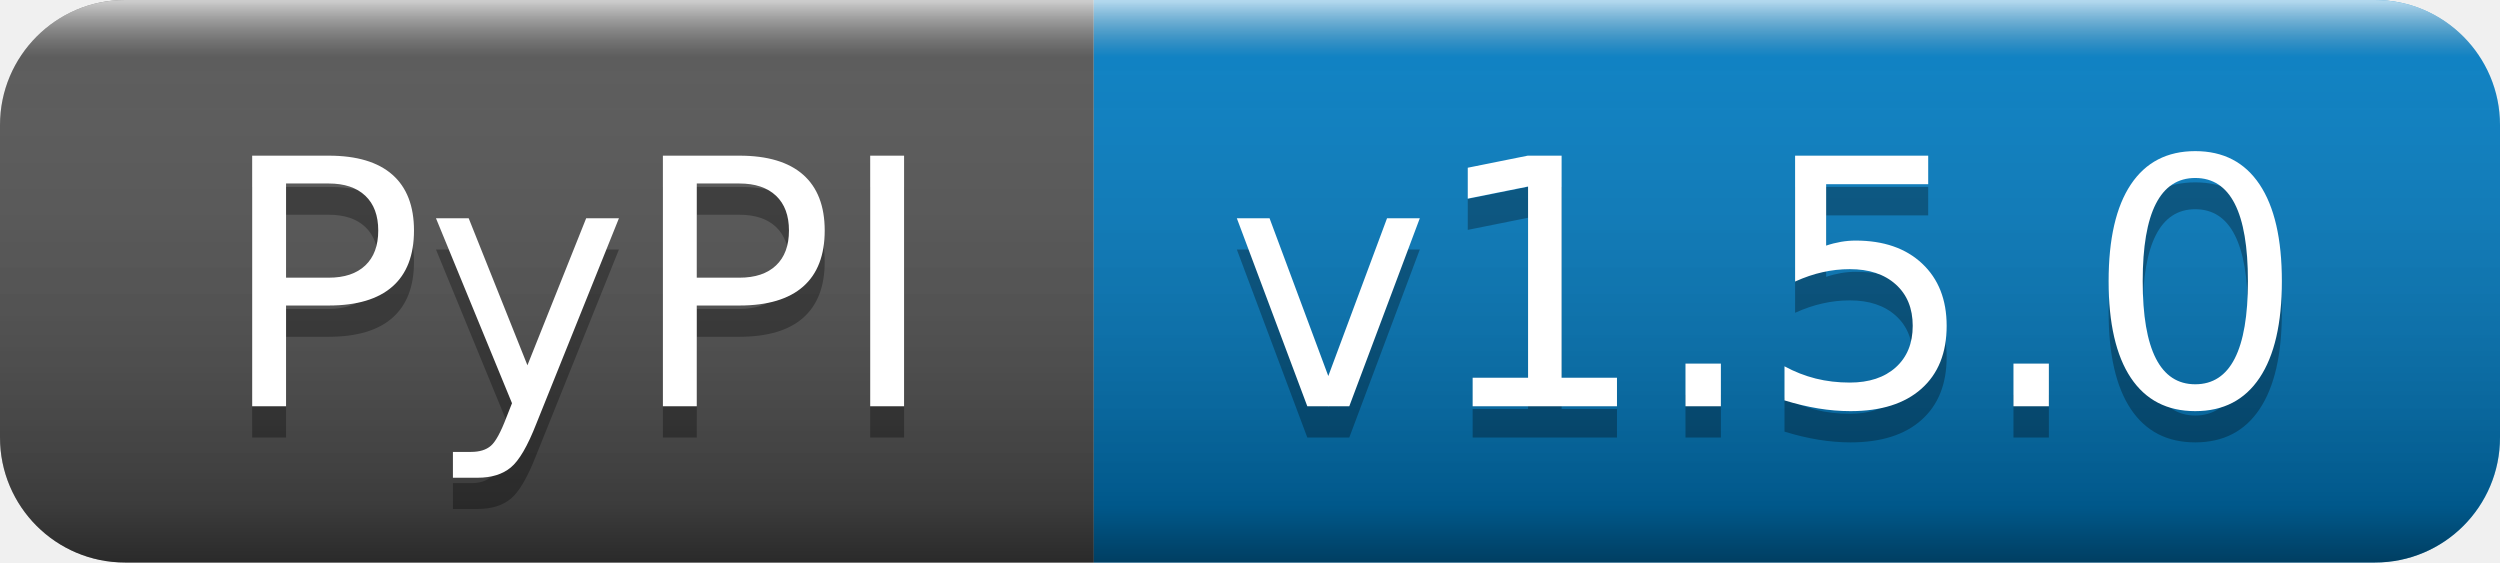
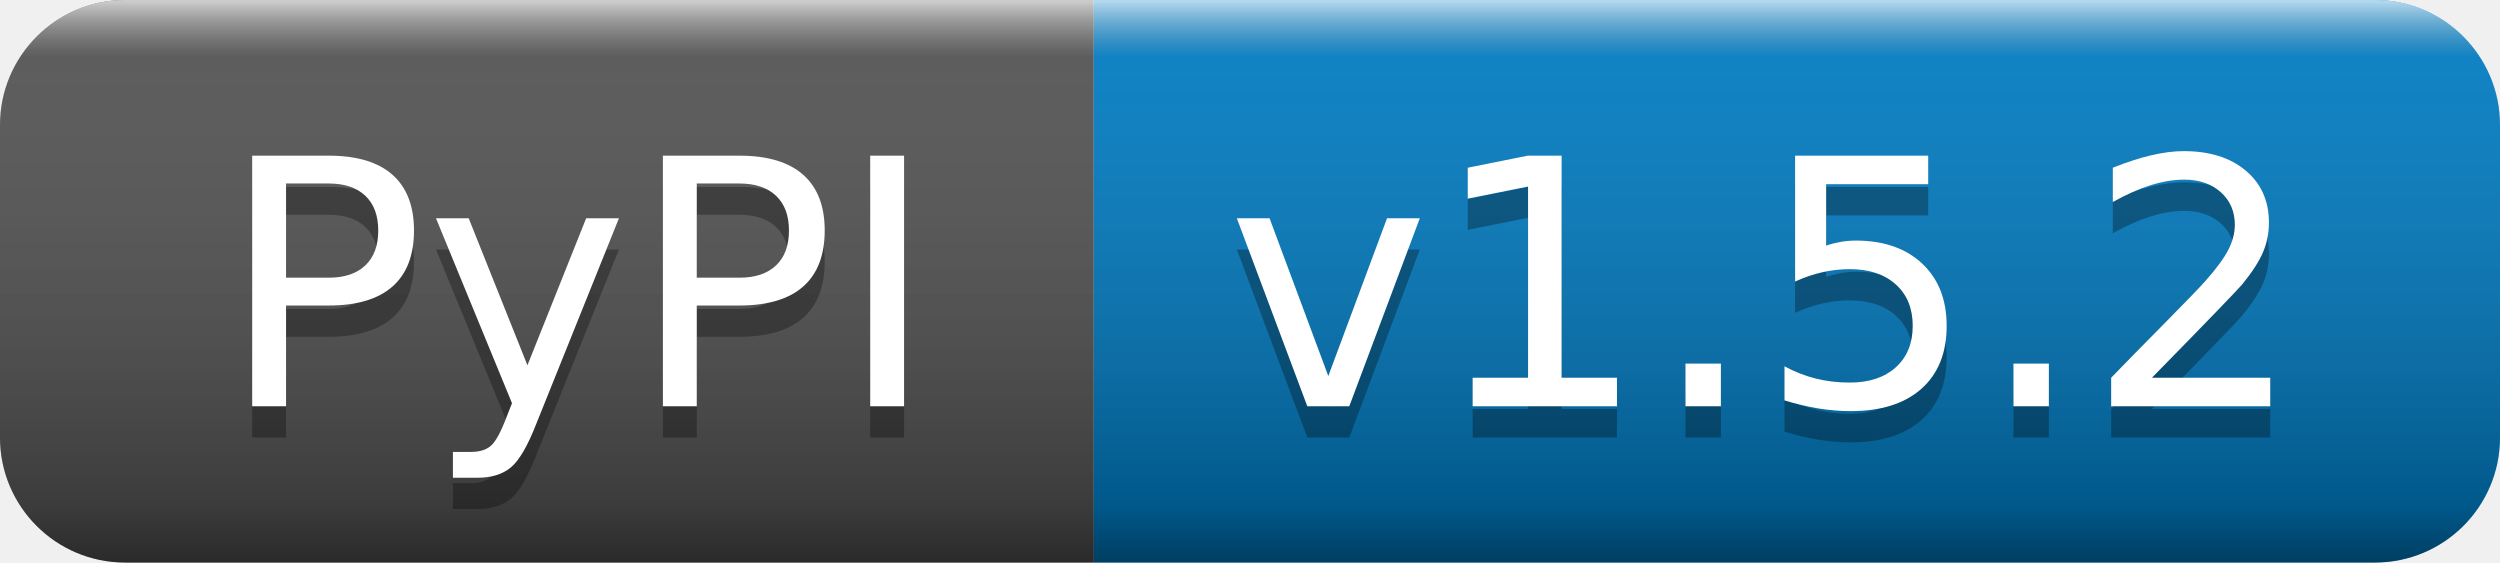
- <svg xmlns="http://www.w3.org/2000/svg" width="80" height="18" role="img" aria-label="PyPI: v1.5.0">
+ <svg xmlns="http://www.w3.org/2000/svg" width="80" height="18" role="img" aria-label="PyPI: v1.5.2">
  <linearGradient id="s" x2="0" y2="100%">
    <stop offset="0" stop-color="#fff" stop-opacity=".7" />
    <stop offset=".1" stop-color="#aaa" stop-opacity=".1" />
    <stop offset=".9" stop-color="#000" stop-opacity=".3" />
    <stop offset="1" stop-color="#000" stop-opacity=".5" />
  </linearGradient>
  <clipPath id="r">
    <rect width="80" height="18" rx="4" fill="#fff" />
  </clipPath>
  <g clip-path="url(#r)">
    <rect width="35" height="18" fill="#555" />
    <rect x="35" width="45" height="18" fill="#007ec6" />
    <rect width="80" height="18" fill="url(#s)" />
  </g>
  <g fill="#fff" text-anchor="middle" font-family="Verdana,Geneva,DejaVu Sans,sans-serif" text-rendering="geometricPrecision" font-size="110">
    <text aria-hidden="true" x="185" y="140" fill="#010101" fill-opacity=".3" transform="scale(.1)" textLength="250">PyPI</text>
    <text x="185" y="130" transform="scale(.1)" fill="#fff" textLength="250">PyPI</text>
-     <text aria-hidden="true" x="565" y="140" fill="#010101" fill-opacity=".3" transform="scale(.1)" textLength="350">v1.5.0</text>
-     <text x="565" y="130" transform="scale(.1)" fill="#fff" textLength="350">v1.5.0</text>
+     <text aria-hidden="true" x="565" y="140" fill="#010101" fill-opacity=".3" transform="scale(.1)" textLength="350">v1.5.2</text>
+     <text x="565" y="130" transform="scale(.1)" fill="#fff" textLength="350">v1.5.2</text>
  </g>
</svg>
